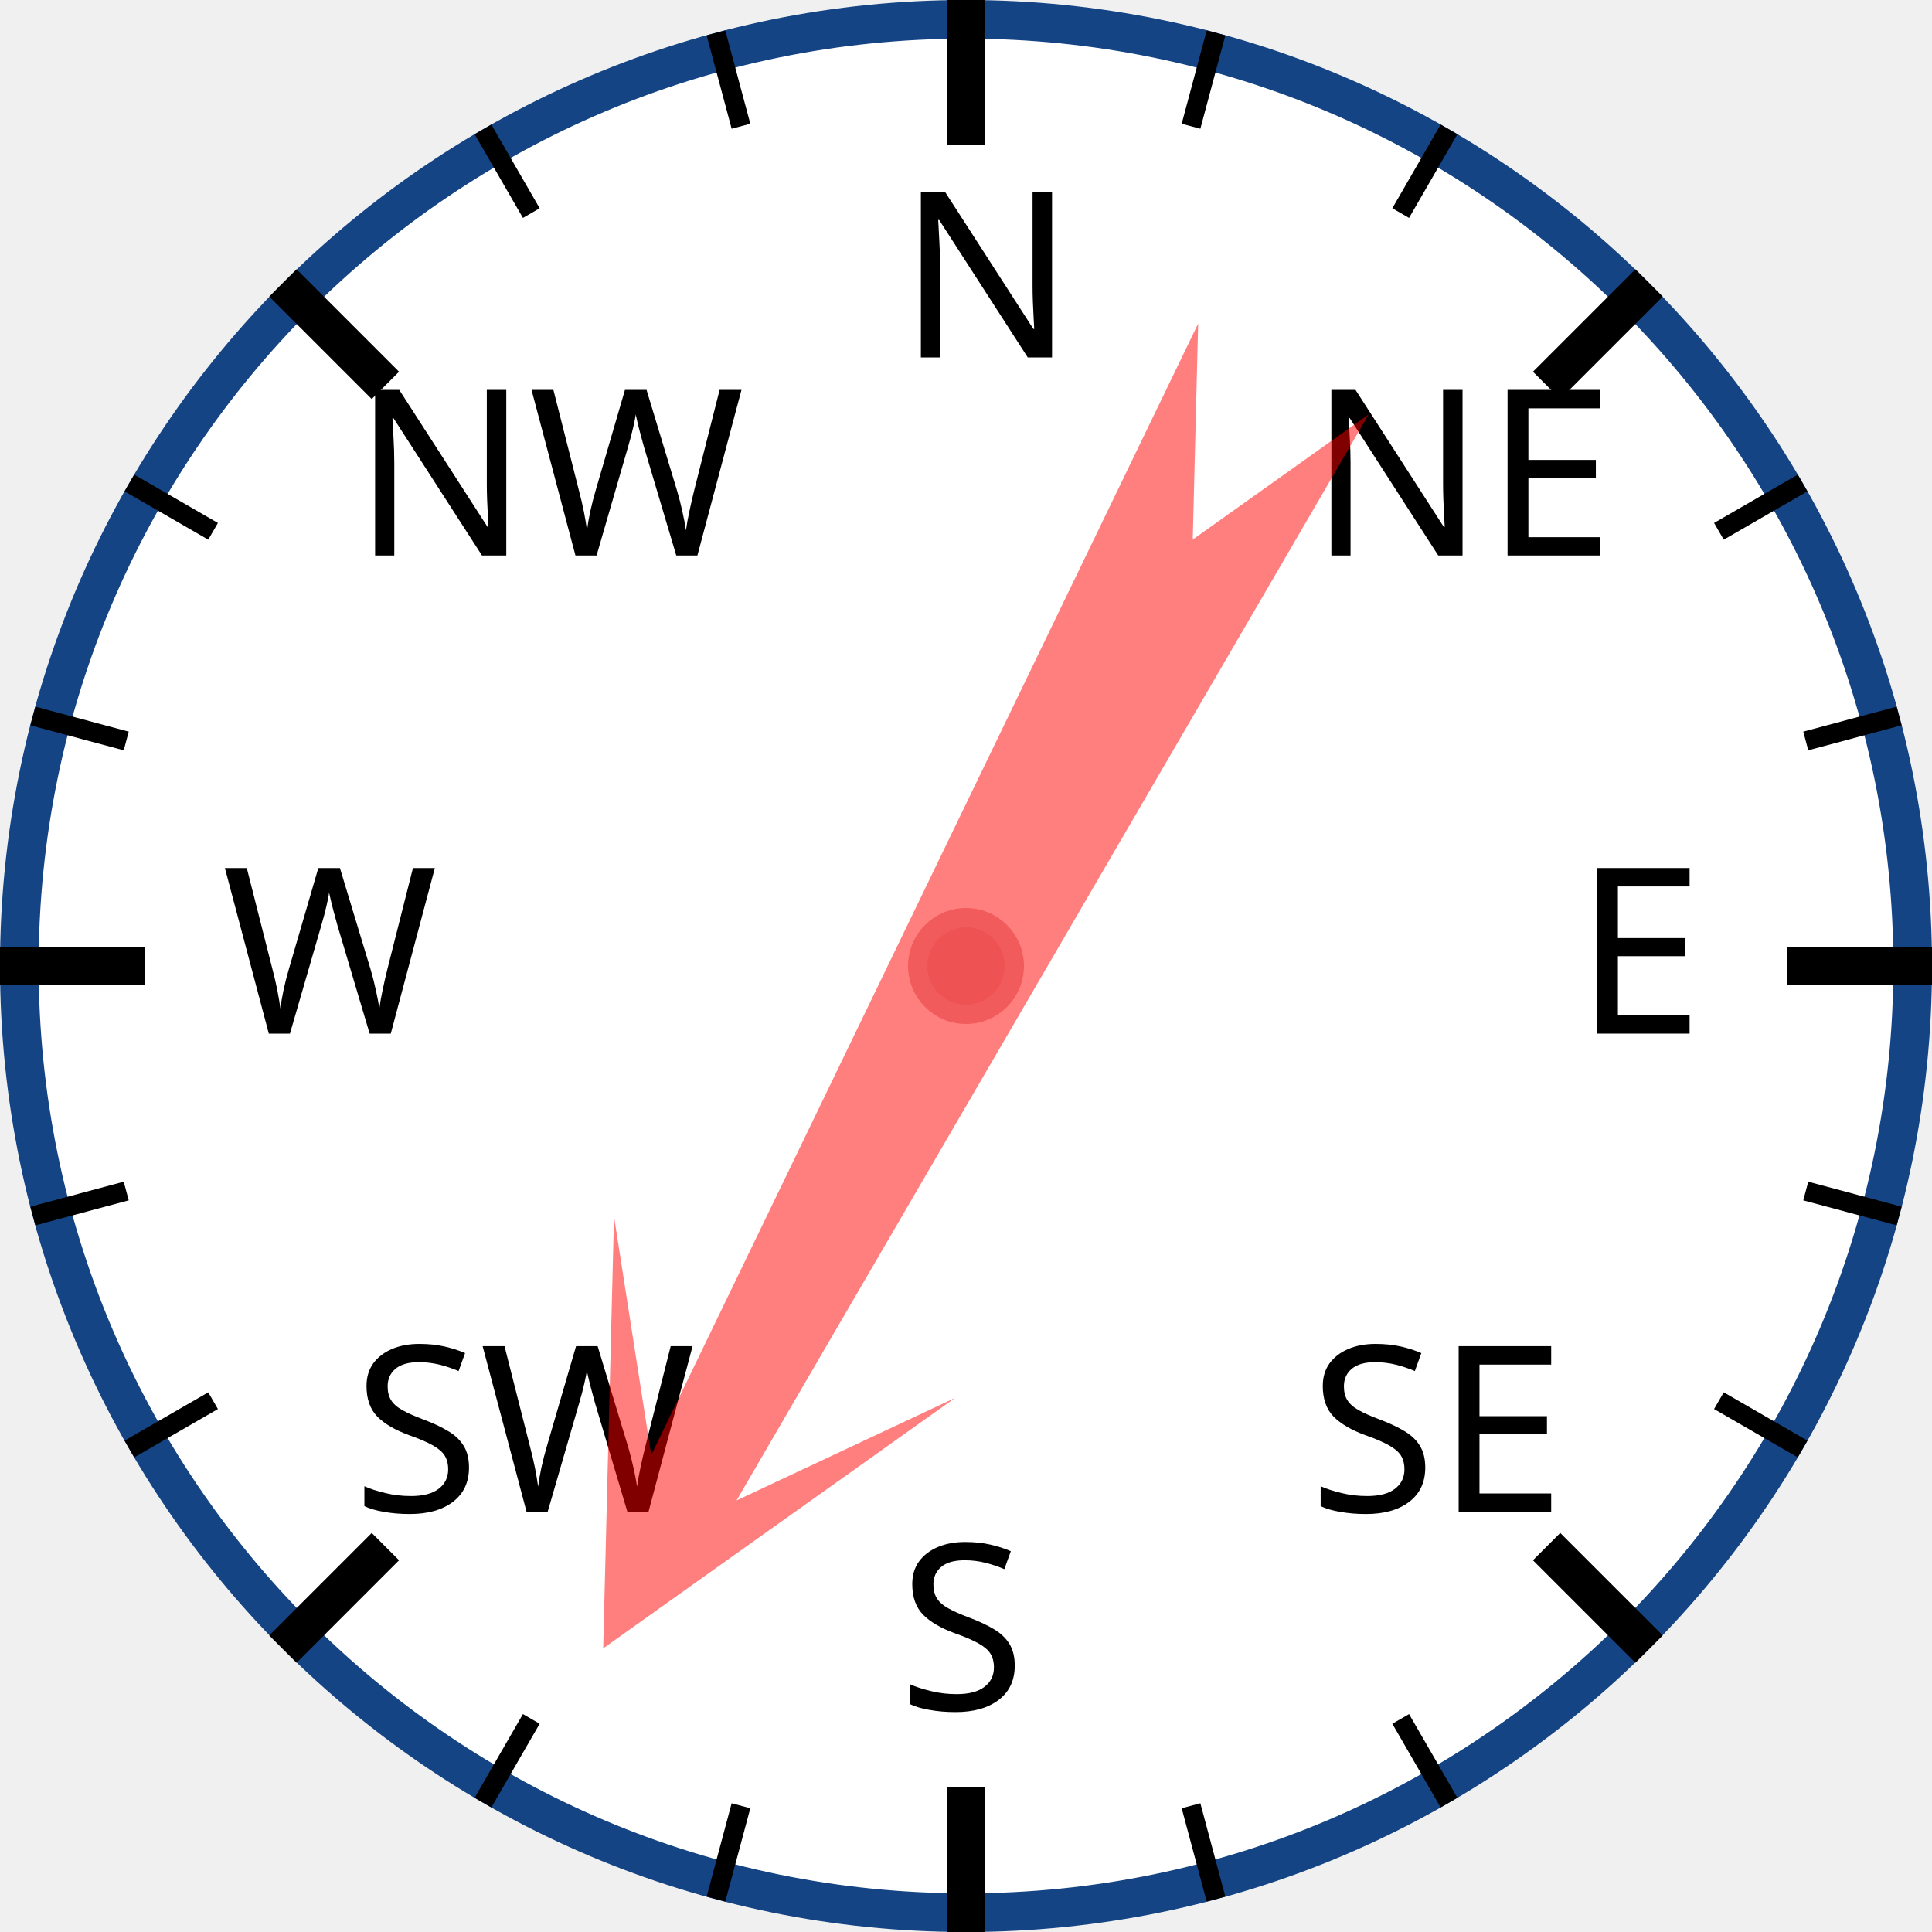
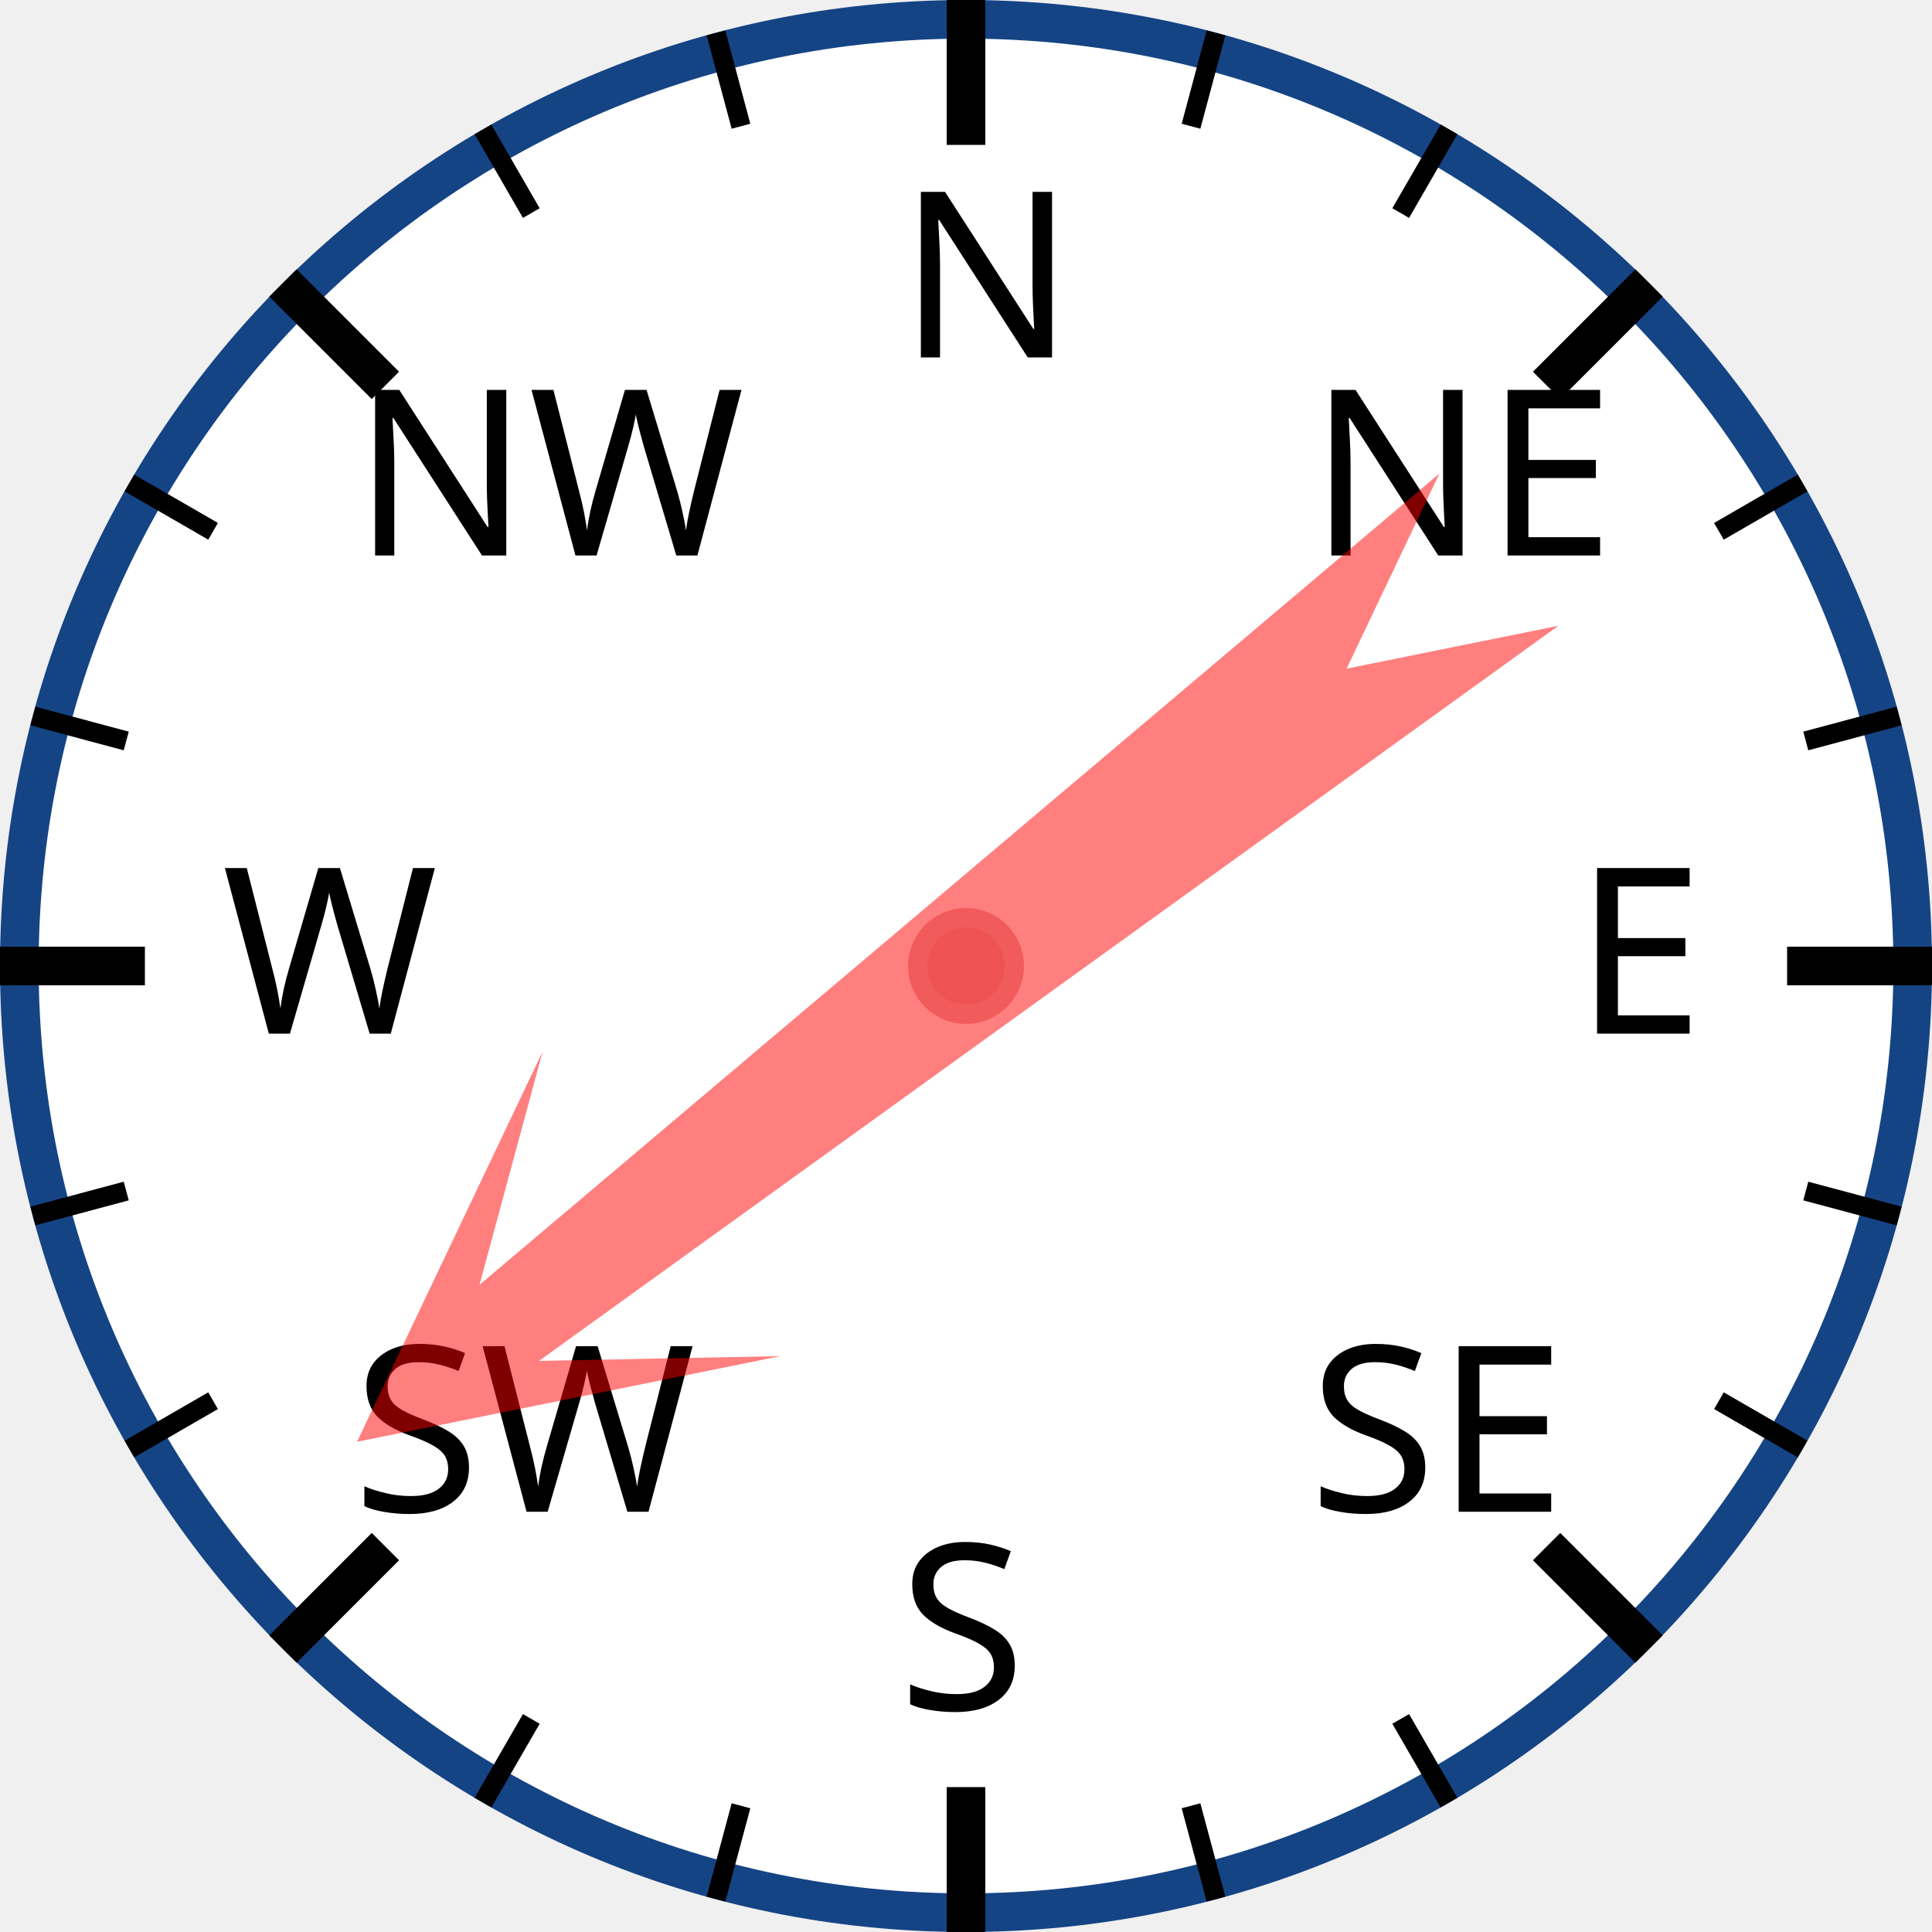
<svg xmlns="http://www.w3.org/2000/svg" width="120px" height="120px" viewBox="0 0 200 200">
  <circle cx="100" cy="100" r="98" style="fill: white; stroke: #154485; stroke-width: 4;" />
  <text x="93.0" y="37.0" style="font-family: sans-serif; font-size: 18pt;">N</text>
  <line x1="100.0" y1="0.0" x2="100.0" y2="15.0" style="stroke: black; stroke-width: 4;" />
  <line x1="74.118" y1="3.407" x2="76.706" y2="13.067" style="stroke: black; stroke-width: 2;" />
  <line x1="50" y1="13.397" x2="55" y2="22.058" style="stroke: black; stroke-width: 2;" />
  <text x="36.503" y="57.503" style="font-family: sans-serif; font-size: 18pt;">NW</text>
  <line x1="29.289" y1="29.289" x2="39.896" y2="39.896" style="stroke: black; stroke-width: 4;" />
  <line x1="13.397" y1="50" x2="22.058" y2="55" style="stroke: black; stroke-width: 2;" />
  <line x1="3.407" y1="74.118" x2="13.067" y2="76.706" style="stroke: black; stroke-width: 2;" />
  <text x="23.0" y="107.0" style="font-family: sans-serif; font-size: 18pt;">W</text>
  <line x1="0.0" y1="100.0" x2="15.0" y2="100.0" style="stroke: black; stroke-width: 4;" />
  <line x1="3.407" y1="125.882" x2="13.067" y2="123.294" style="stroke: black; stroke-width: 2;" />
  <line x1="13.397" y1="150" x2="22.058" y2="145" style="stroke: black; stroke-width: 2;" />
  <text x="36.503" y="156.497" style="font-family: sans-serif; font-size: 18pt;">SW</text>
  <line x1="29.289" y1="170.711" x2="39.896" y2="160.104" style="stroke: black; stroke-width: 4;" />
  <line x1="50" y1="186.603" x2="55" y2="177.942" style="stroke: black; stroke-width: 2;" />
  <line x1="74.118" y1="196.593" x2="76.706" y2="186.933" style="stroke: black; stroke-width: 2;" />
  <text x="93" y="177.0" style="font-family: sans-serif; font-size: 18pt;">S</text>
  <line x1="100" y1="200.0" x2="100" y2="185.0" style="stroke: black; stroke-width: 4;" />
  <line x1="125.882" y1="196.593" x2="123.294" y2="186.933" style="stroke: black; stroke-width: 2;" />
  <line x1="150.0" y1="186.603" x2="145.0" y2="177.942" style="stroke: black; stroke-width: 2;" />
  <text x="135.497" y="156.497" style="font-family: sans-serif; font-size: 18pt;">SE</text>
  <line x1="170.711" y1="170.711" x2="160.104" y2="160.104" style="stroke: black; stroke-width: 4;" />
  <line x1="186.603" y1="150" x2="177.942" y2="145" style="stroke: black; stroke-width: 2;" />
  <line x1="196.593" y1="125.882" x2="186.933" y2="123.294" style="stroke: black; stroke-width: 2;" />
  <text x="163.0" y="107" style="font-family: sans-serif; font-size: 18pt;">E</text>
  <line x1="200.0" y1="100" x2="185.0" y2="100" style="stroke: black; stroke-width: 4;" />
  <line x1="196.593" y1="74.118" x2="186.933" y2="76.706" style="stroke: black; stroke-width: 2;" />
  <line x1="186.603" y1="50" x2="177.942" y2="55" style="stroke: black; stroke-width: 2;" />
  <text x="135.497" y="57.503" style="font-family: sans-serif; font-size: 18pt;">NE</text>
  <line x1="170.711" y1="29.289" x2="160.104" y2="39.896" style="stroke: black; stroke-width: 4;" />
  <line x1="150" y1="13.397" x2="145" y2="22.058" style="stroke: black; stroke-width: 2;" />
  <line x1="125.882" y1="3.407" x2="123.294" y2="13.067" style="stroke: black; stroke-width: 2;" />
-   <polygon points="100 20 120 60 105 40 110 170 100 150 90 170 95 40 80 60" style="fill: red; fill-opacity: 0.5;" transform="rotate(208,100,100)" />
+   <polygon points="100 20 120 60 105 40 110 170 100 150 90 170 95 40 80 60" style="fill: red; fill-opacity: 0.5;" transform="rotate(232,100,100)" />
  <circle cx="100" cy="100" r="5" style="fill: #EE5252; stroke: #F25B5B; stroke-width: 2;" />
</svg>
